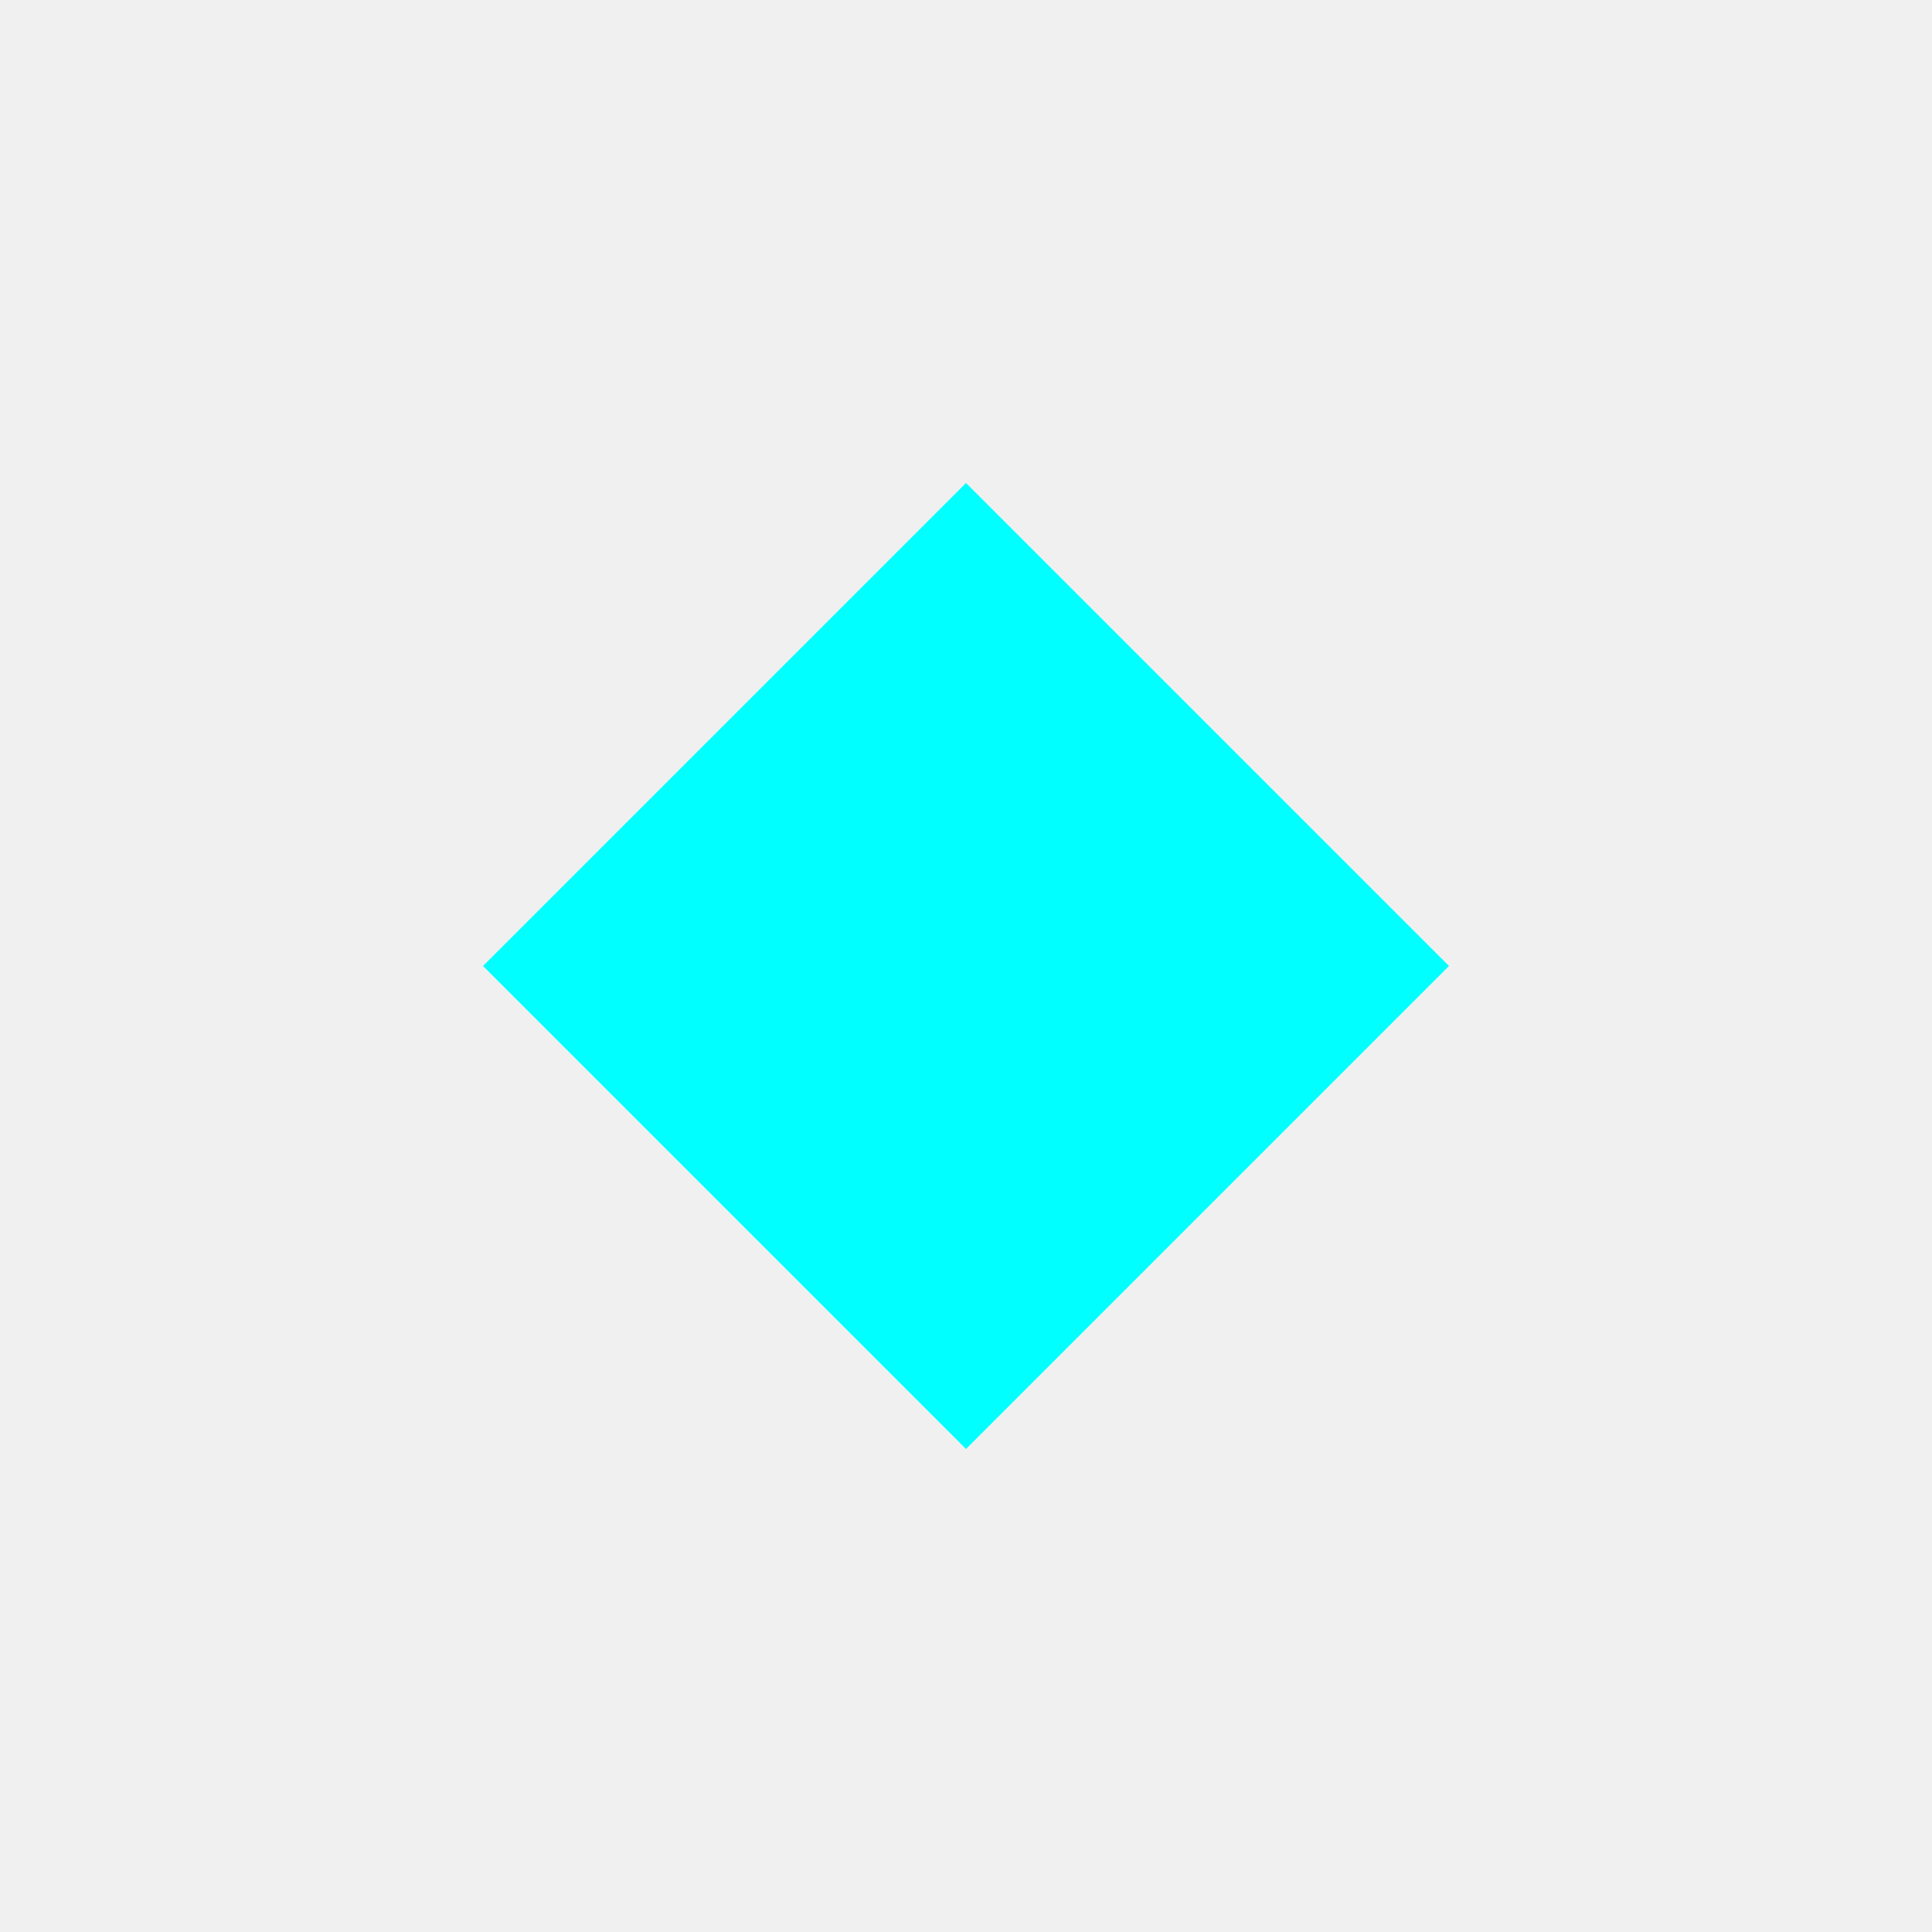
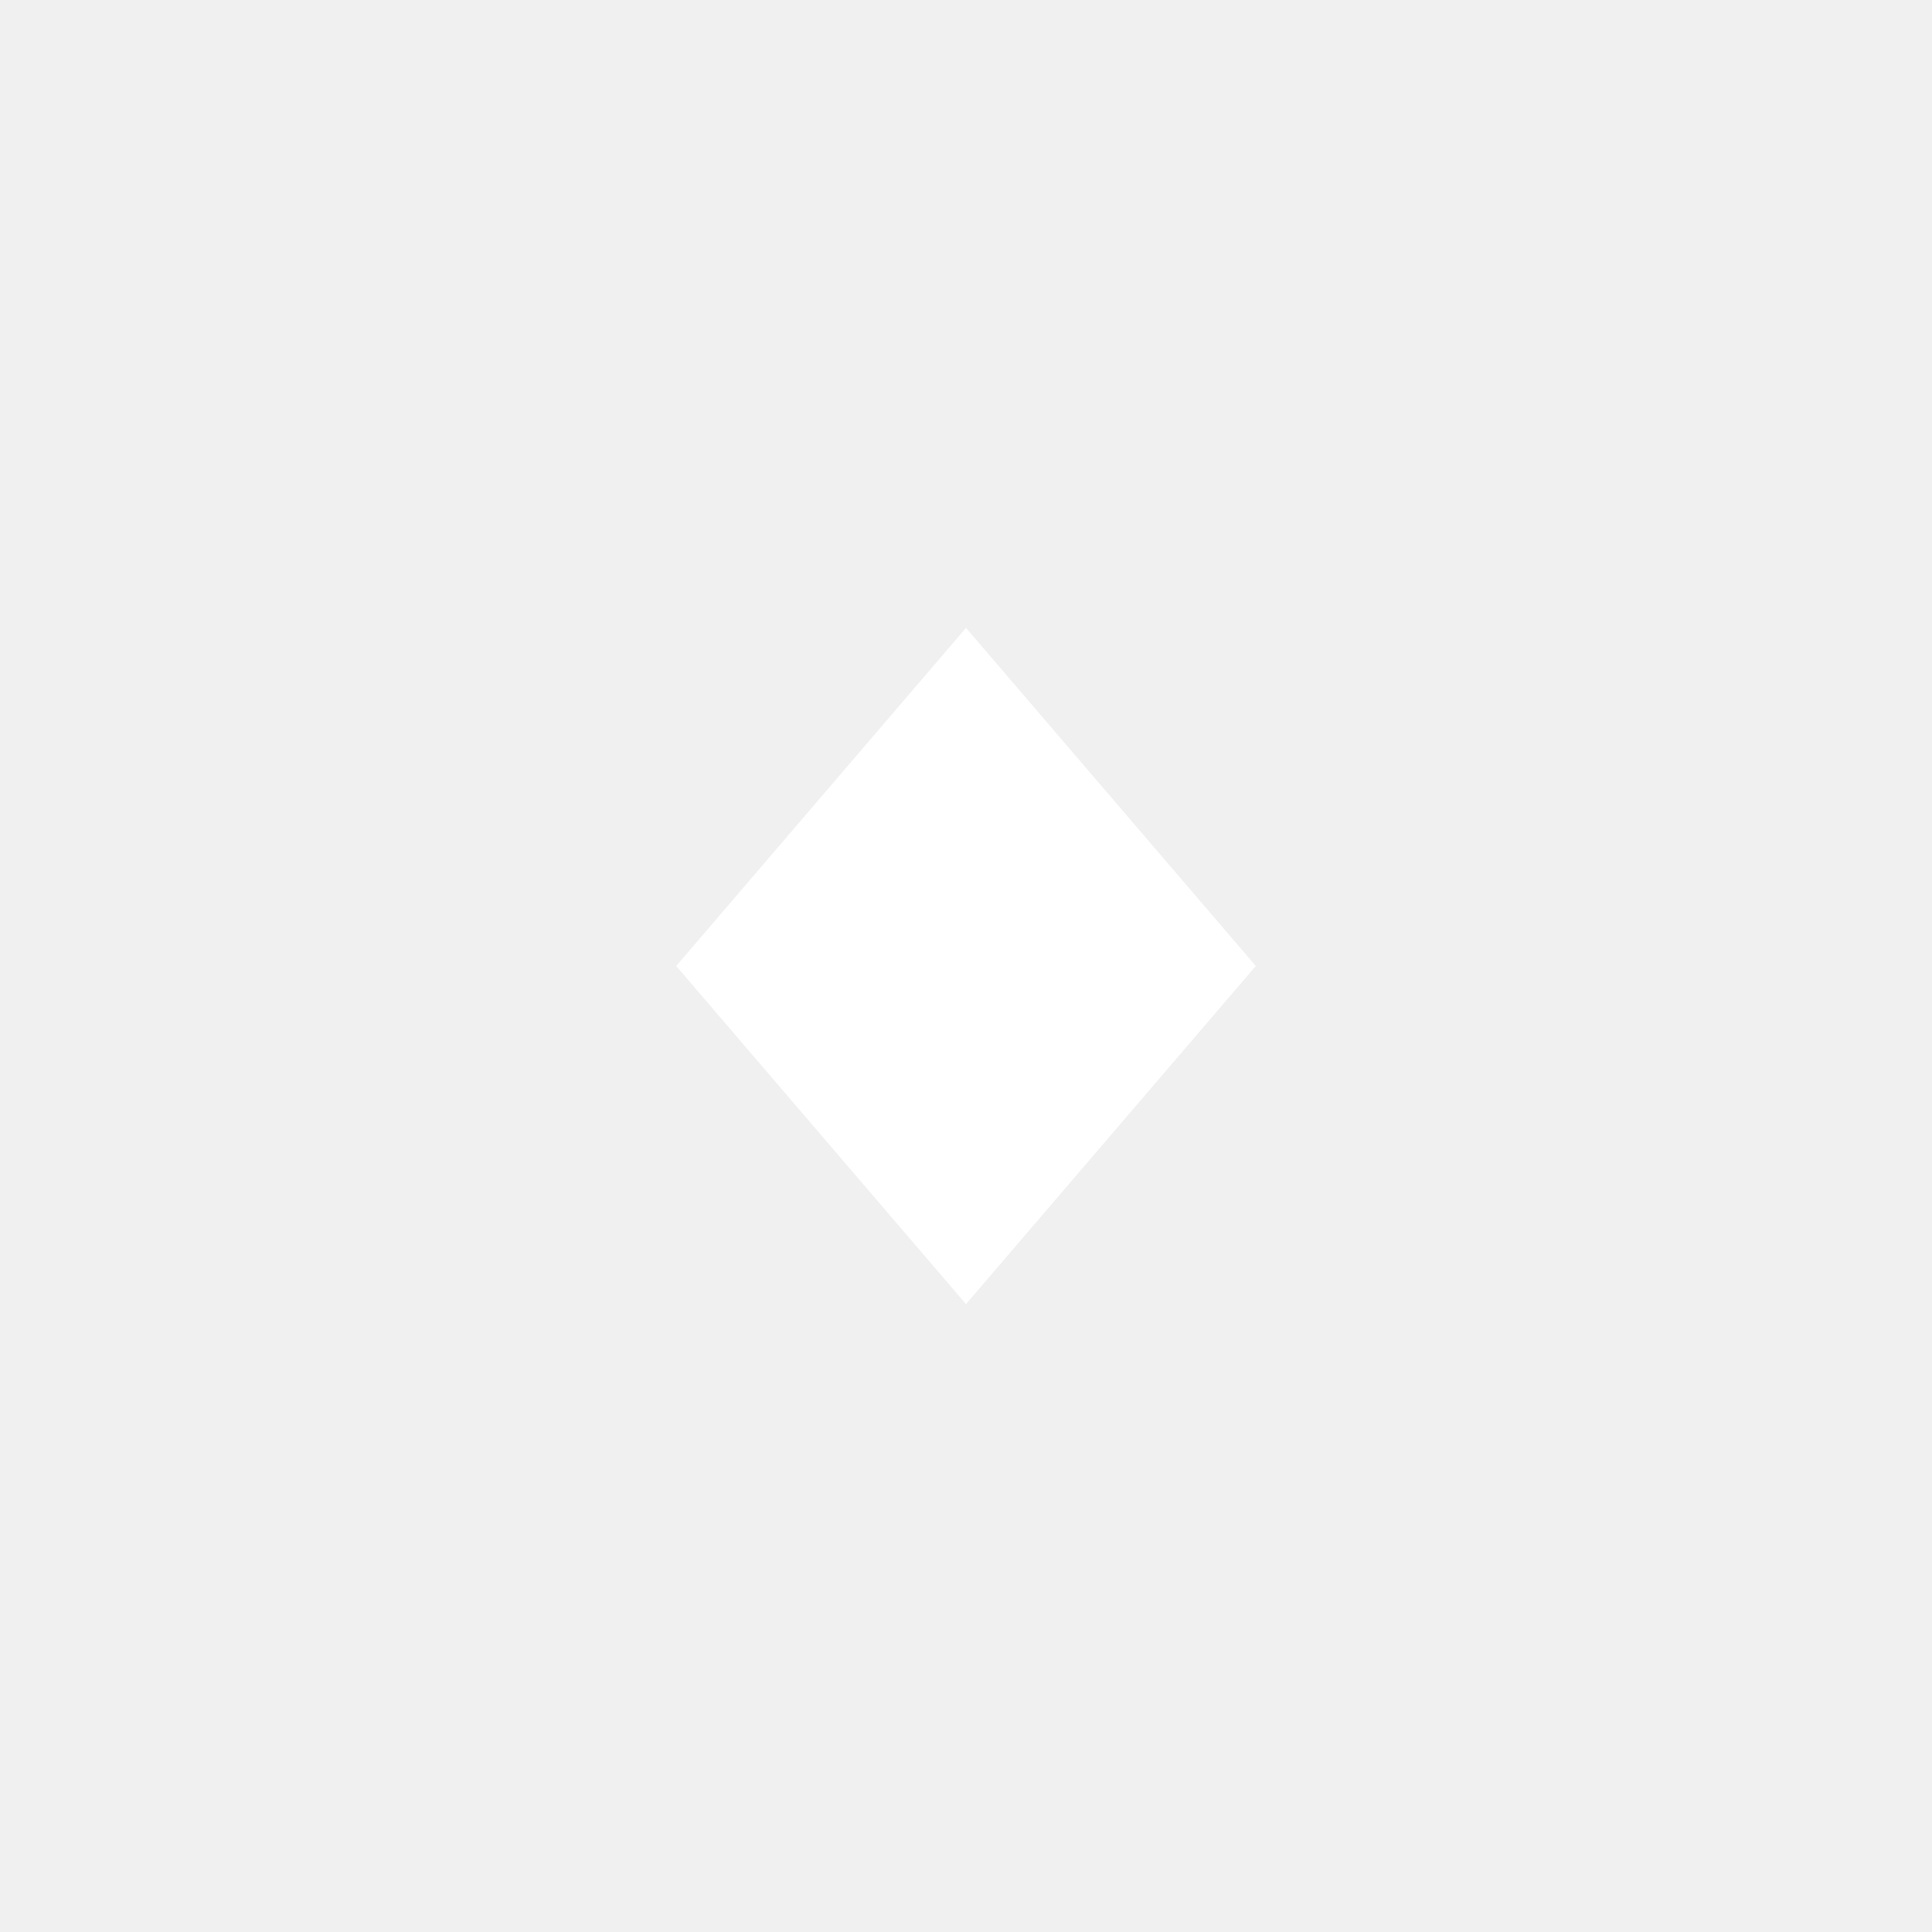
<svg xmlns="http://www.w3.org/2000/svg" viewBox="-20 -20 40 40">
-   <path style="fill:cyan;" d="M 0 -10 L 10 0 L 0 10 L -10 0 Z" />
+   <path style="fill:white;" d="M 0 -7 L 6 0 L 0 7 L -6 0 Z" />
</svg>
